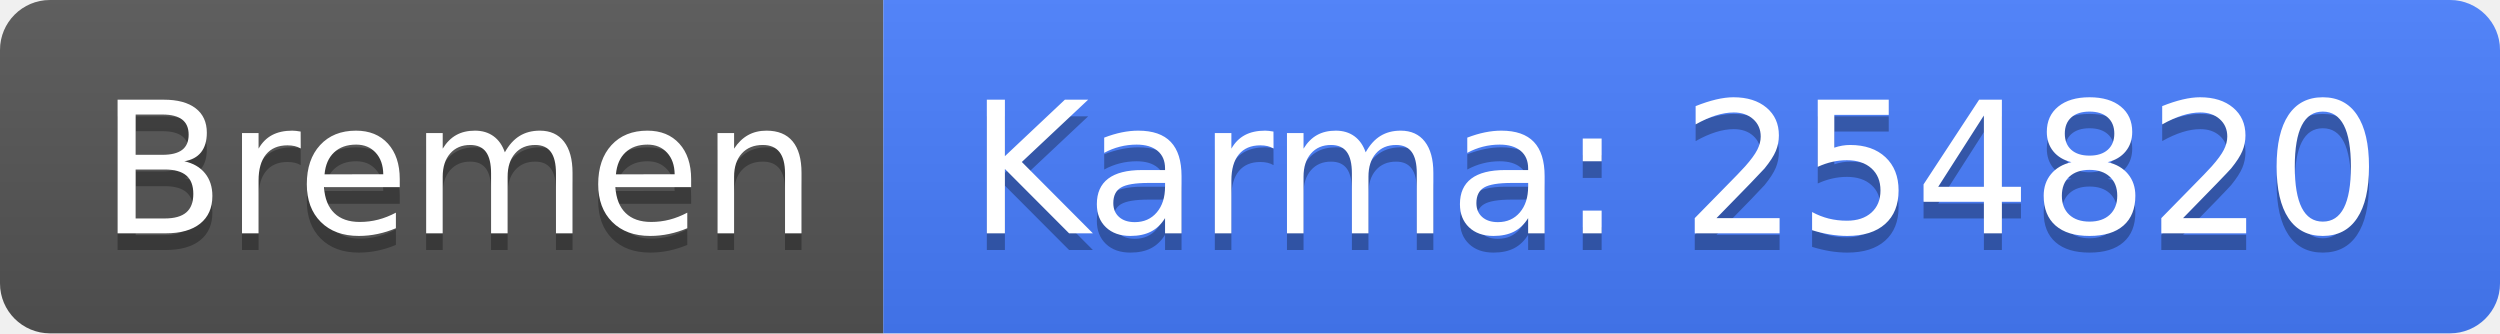
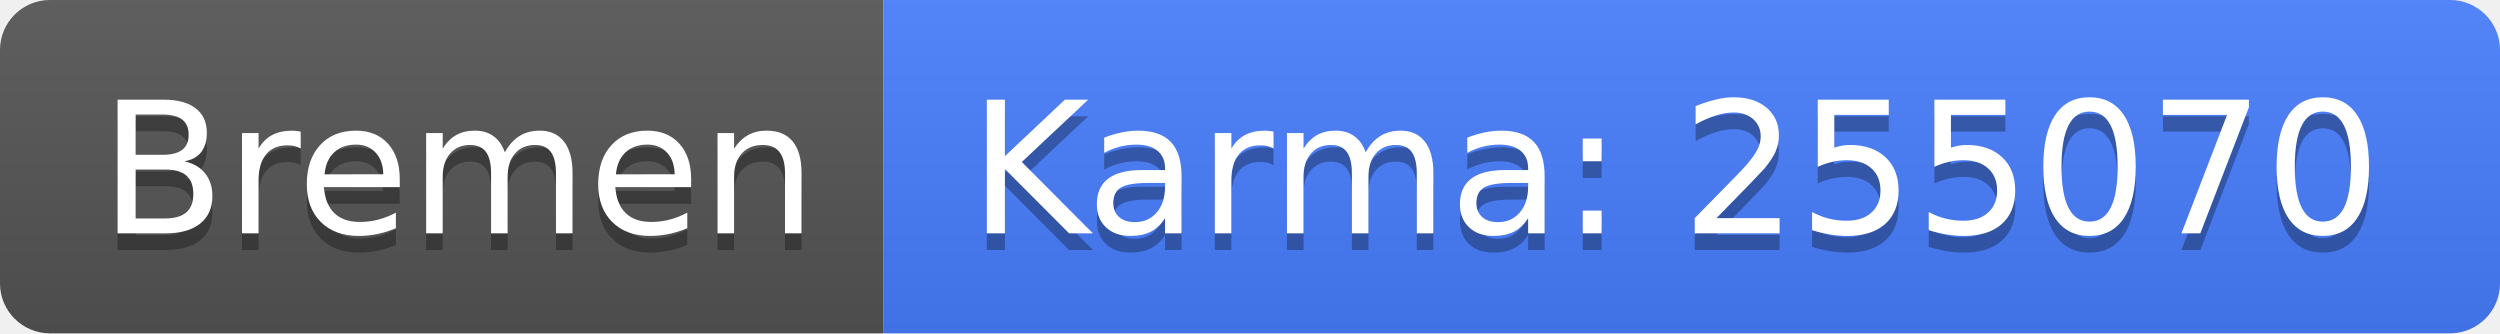
<svg xmlns="http://www.w3.org/2000/svg" width="150" height="20">
  <linearGradient id="b" x2="0" y2="100%">
    <stop offset="0" stop-color="#bbb" stop-opacity=".1" />
    <stop offset="1" stop-opacity=".1" />
  </linearGradient>
  <clipPath id="a">
    <rect width="150" height="20" rx="3" fill="#fff" />
  </clipPath>
  <g clip-path="url(#a)">
    <path fill="#555" d="M0 0h53v20H0z" />
    <path fill="#477eff" d="M53 0h97v20H53z" />
    <path fill="url(#b)" d="M0 0h150v20H0z" />
  </g>
  <g fill="#fff" text-anchor="middle" font-family="DejaVu Sans,Verdana,Geneva,sans-serif" font-size="110">
    <text x="275" y="150" fill="#010101" fill-opacity=".3" transform="scale(.1)" textLength="430">Bremen</text>
    <text x="275" y="140" transform="scale(.1)" textLength="430">Bremen</text>
-     <text x="1005" y="150" fill="#010101" fill-opacity=".3" transform="scale(.1)" textLength="870">Karma: 254820</text>
-     <text x="1005" y="140" transform="scale(.1)" textLength="870">Karma: 254820</text>
+     <text x="1005" y="150" fill="#010101" fill-opacity=".3" transform="scale(.1)" textLength="870">Karma: 255070</text>
+     <text x="1005" y="140" transform="scale(.1)" textLength="870">Karma: 255070</text>
  </g>
</svg>
